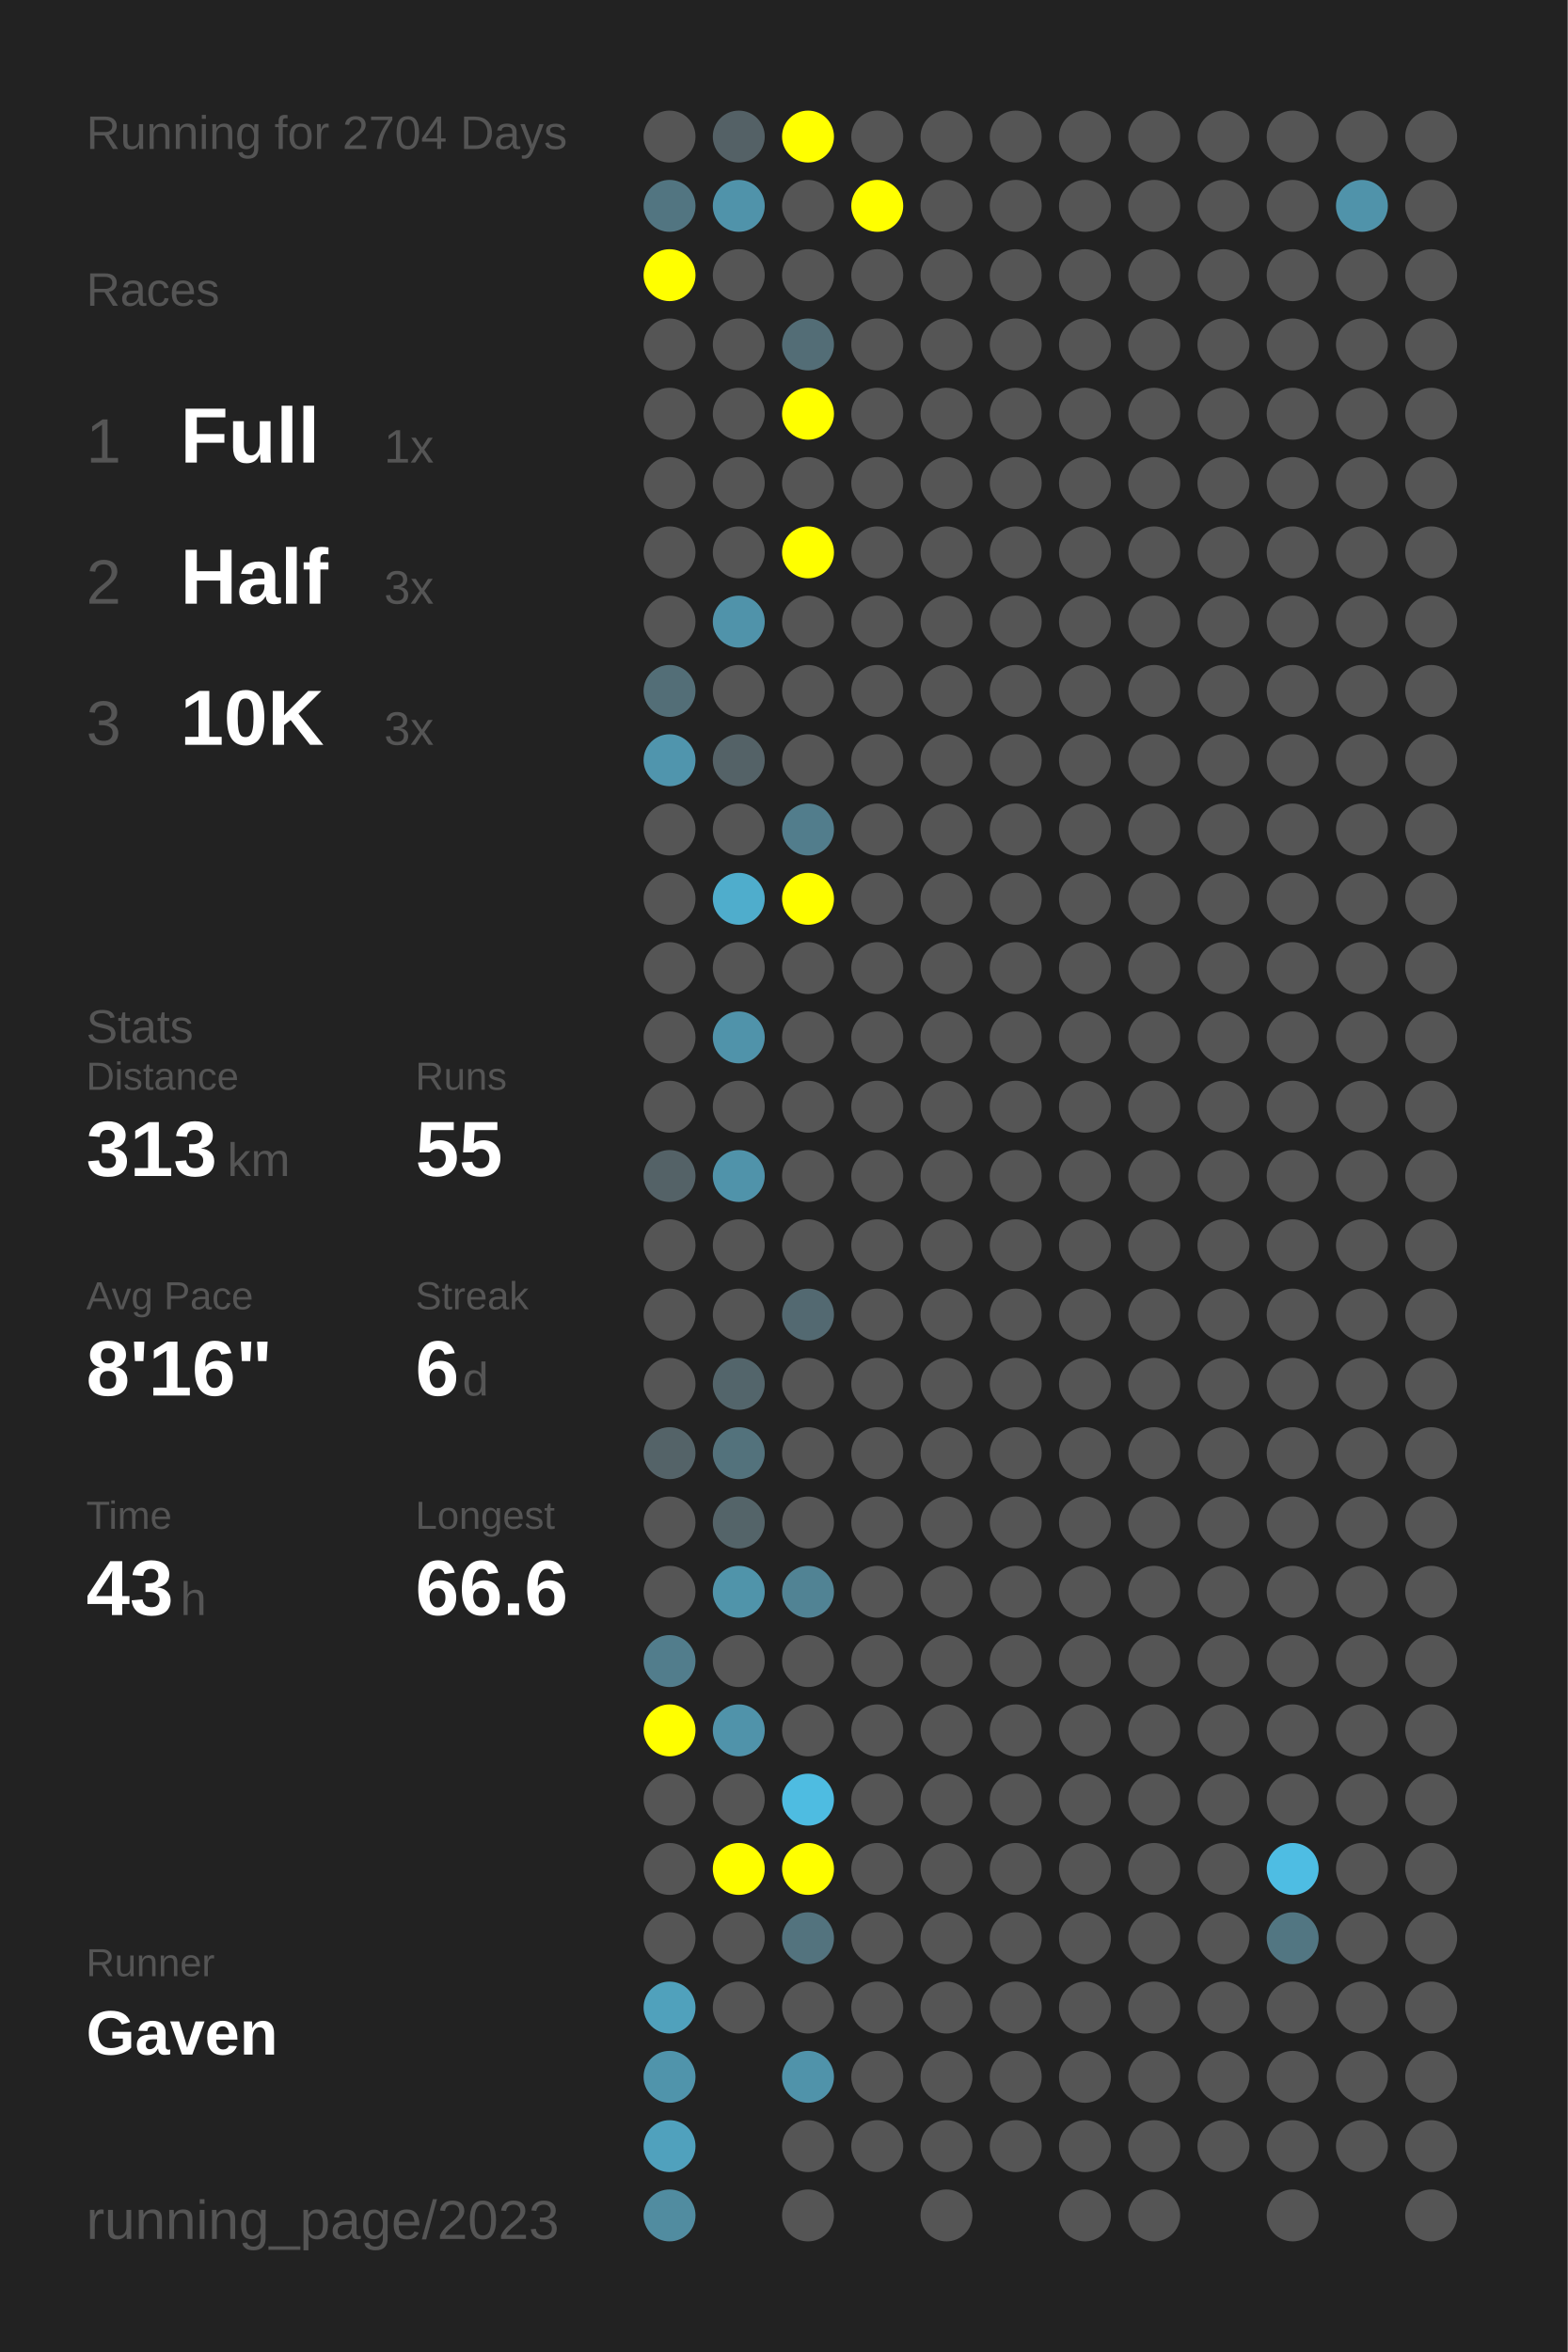
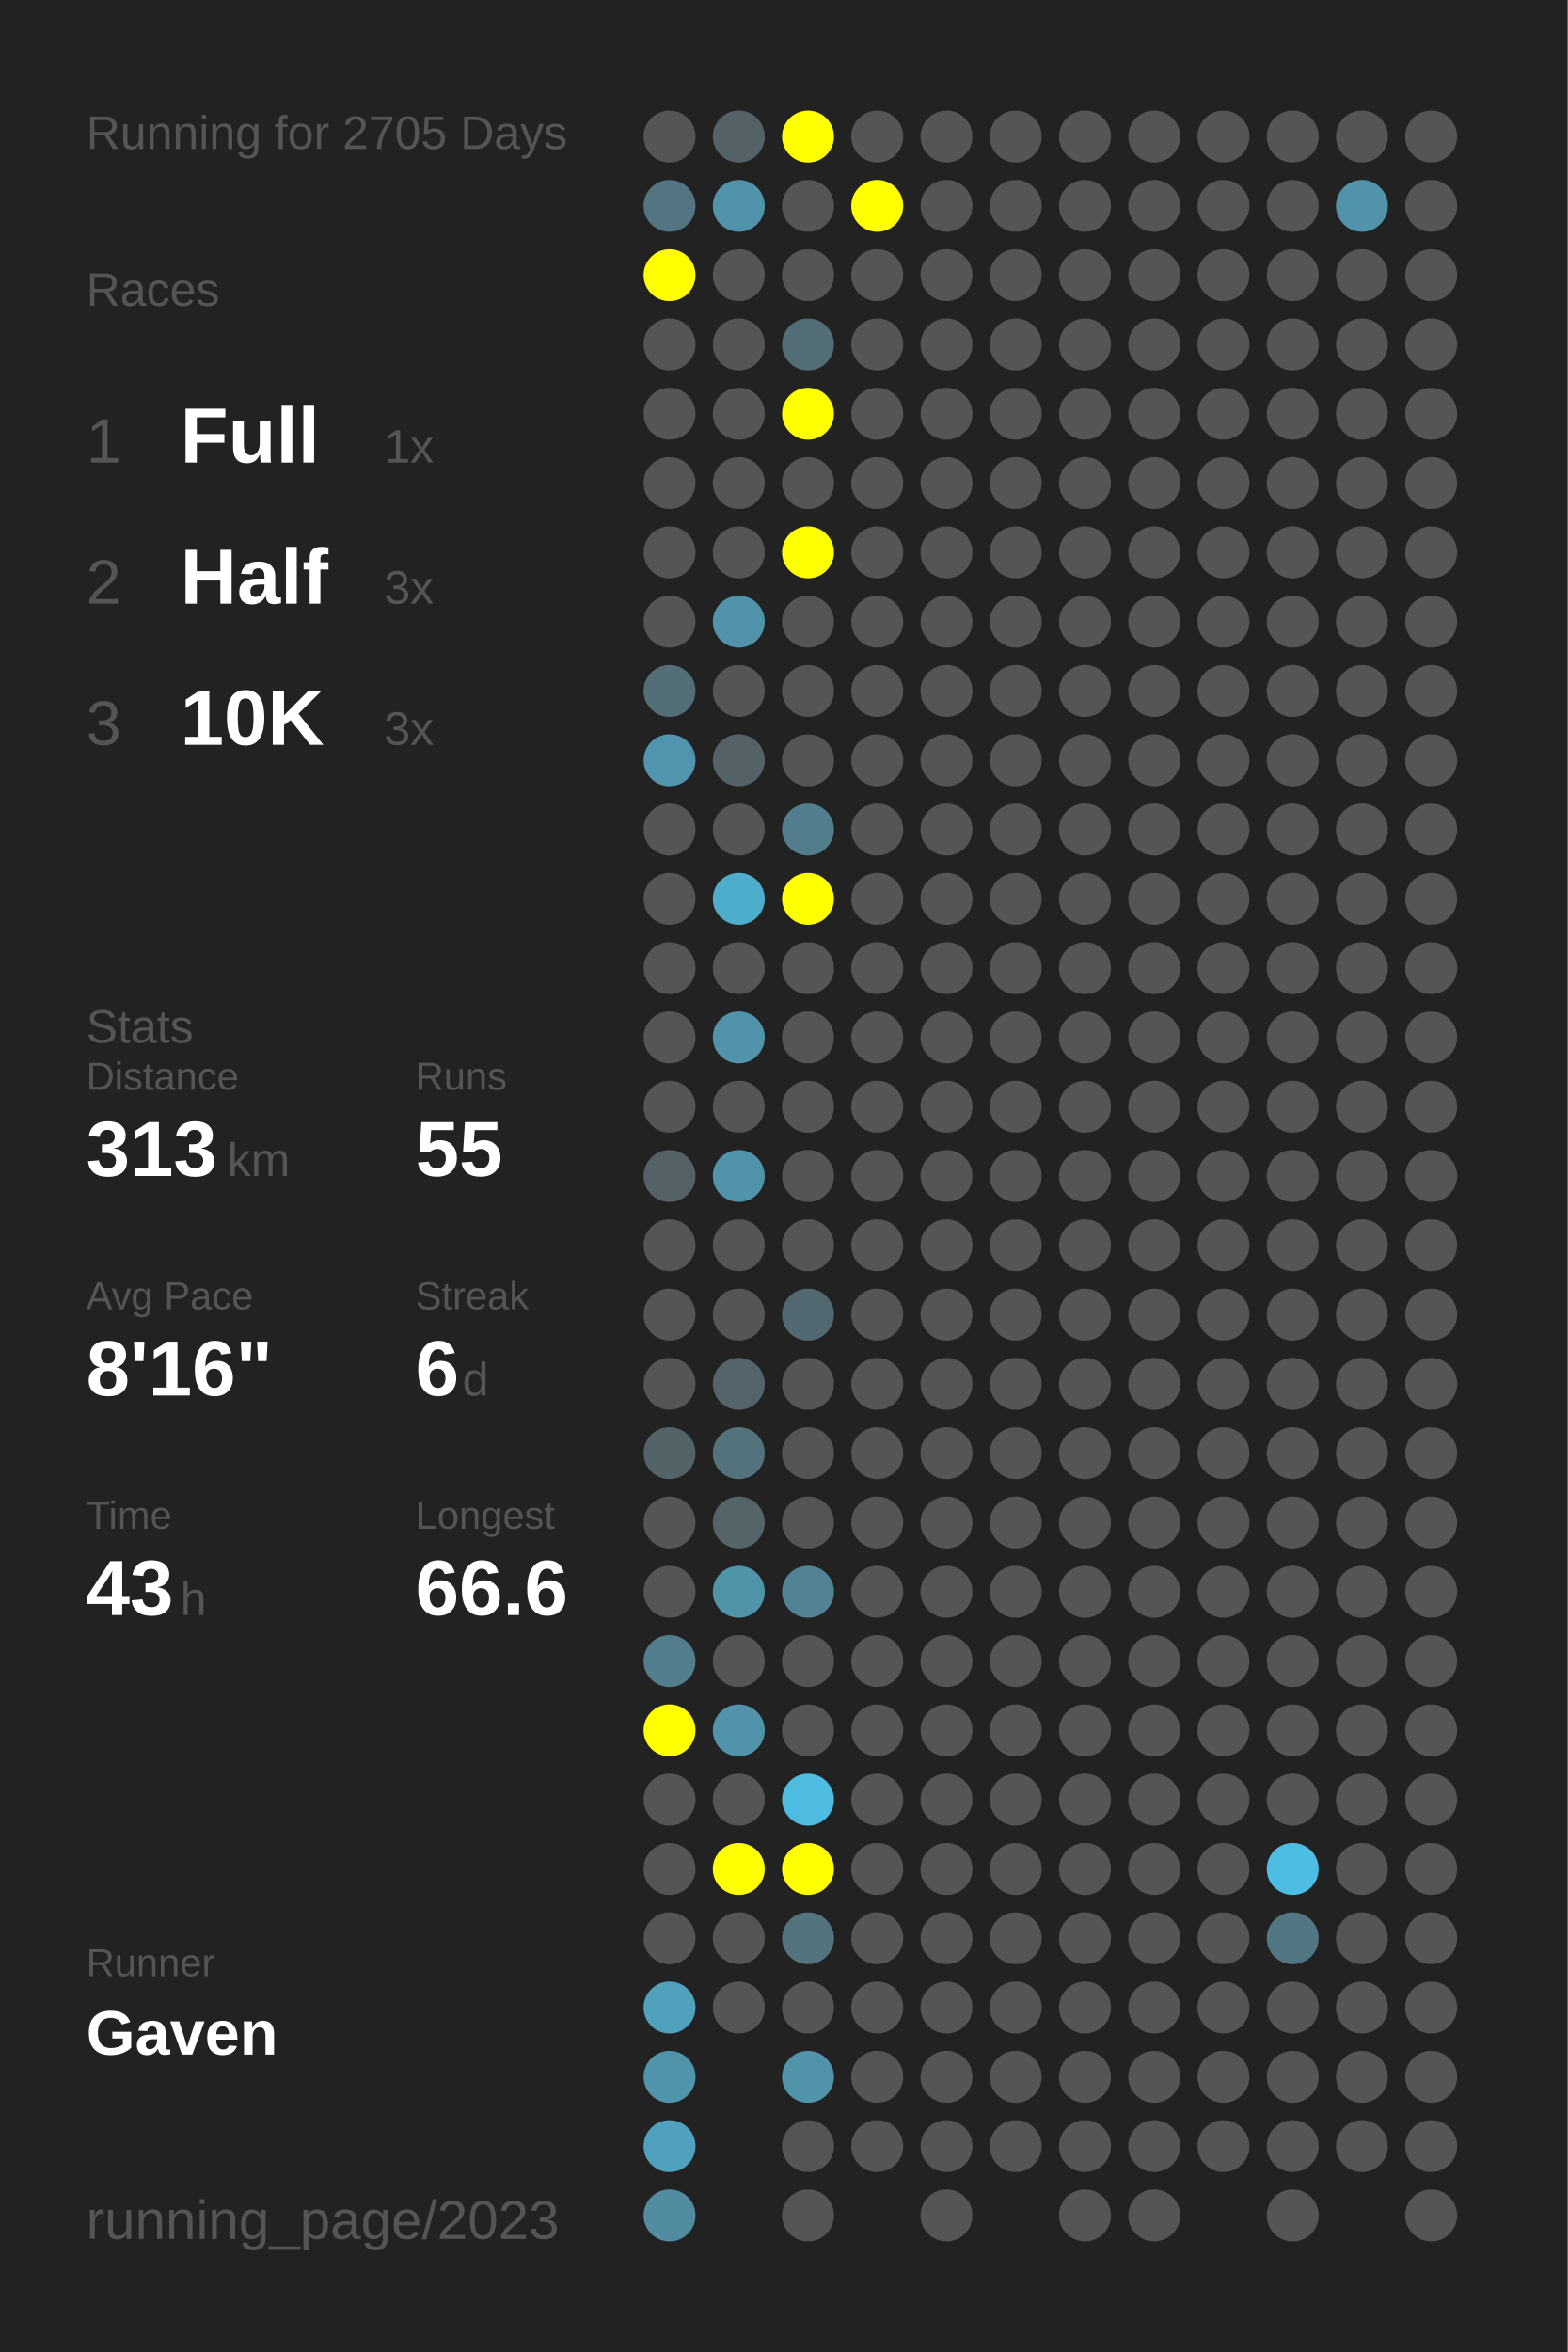
<svg xmlns="http://www.w3.org/2000/svg" baseProfile="full" height="300mm" version="1.1" viewBox="0,0,200,300" width="200mm">
  <defs />
  <rect fill="#222222" height="300" width="200" x="0" y="0" />
-   <text fill="#555555" style="font-size:6px; font-family:Arial;" x="11" y="19">Running for 2704 Days</text>
+   <text fill="#555555" style="font-size:6px; font-family:Arial;" x="11" y="19">Running for 2705 Days</text>
  <text fill="#555555" style="font-size:6px; font-family:Arial;" x="11" y="39">Races</text>
  <text fill="#555555" style="font-size:8px; font-family:Arial;" x="11" y="59">1</text>
  <text fill="#FFFFFF" style="font-size:10px; font-family:Arial; font-weight:bold;" x="23" y="59">Full</text>
  <text fill="#555555" style="font-size:6px; font-family:Arial;" x="49" y="59">1x</text>
  <text fill="#555555" style="font-size:8px; font-family:Arial;" x="11" y="77">2</text>
  <text fill="#FFFFFF" style="font-size:10px; font-family:Arial; font-weight:bold;" x="23" y="77">Half</text>
  <text fill="#555555" style="font-size:6px; font-family:Arial;" x="49" y="77">3x</text>
  <text fill="#555555" style="font-size:8px; font-family:Arial;" x="11" y="95">3</text>
  <text fill="#FFFFFF" style="font-size:10px; font-family:Arial; font-weight:bold;" x="23" y="95">10K</text>
  <text fill="#555555" style="font-size:6px; font-family:Arial;" x="49" y="95">3x</text>
  <text fill="#555555" style="font-size:6px; font-family:Arial;" x="11" y="133">Stats</text>
  <text fill="#555555" style="font-size:5px; font-family:Arial;" x="11" y="139">Distance</text>
  <text fill="#FFFFFF" style="font-size:10px; font-family:Arial; font-weight:bold;" x="11" y="150">313</text>
  <text fill="#555555" style="font-size:6px; font-family:Arial;" x="29" y="150">km</text>
  <text fill="#555555" style="font-size:5px; font-family:Arial;" x="53" y="139">Runs</text>
  <text fill="#FFFFFF" style="font-size:10px; font-family:Arial; font-weight:bold;" x="53" y="150">55</text>
  <text fill="#555555" style="font-size:5px; font-family:Arial;" x="11" y="167">Avg Pace</text>
  <text fill="#FFFFFF" style="font-size:10px; font-family:Arial; font-weight:bold;" x="11" y="178">8'16"</text>
  <text fill="#555555" style="font-size:5px; font-family:Arial;" x="53" y="167">Streak</text>
  <text fill="#FFFFFF" style="font-size:10px; font-family:Arial; font-weight:bold;" x="53" y="178">6</text>
  <text fill="#555555" style="font-size:6px; font-family:Arial;" x="59" y="178">d</text>
  <text fill="#555555" style="font-size:5px; font-family:Arial;" x="11" y="195">Time</text>
  <text fill="#FFFFFF" style="font-size:10px; font-family:Arial; font-weight:bold;" x="11" y="206">43</text>
  <text fill="#555555" style="font-size:6px; font-family:Arial;" x="23" y="206">h</text>
  <text fill="#555555" style="font-size:5px; font-family:Arial;" x="53" y="195">Longest</text>
  <text fill="#FFFFFF" style="font-size:10px; font-family:Arial; font-weight:bold;" x="53" y="206">66.6</text>
  <text fill="#555555" style="font-size:5px; font-family:Arial;" x="11" y="252.065">Runner</text>
  <text fill="#FFFFFF" style="font-size:8px; font-family:Arial; font-weight:bold;" x="11" y="262.065">Gaven</text>
  <text fill="#555555" style="font-size:7px; font-family:Arial;" x="11" y="285.581">running_page/2023</text>
  <circle cx="85.417" cy="17.419" fill="#555555" r="3.312" />
  <circle cx="85.417" cy="26.258" fill="#527581" r="3.312" />
  <circle cx="85.417" cy="35.097" fill="#FFFF00" r="3.312" />
  <circle cx="85.417" cy="43.935" fill="#555555" r="3.312" />
  <circle cx="85.417" cy="52.774" fill="#555555" r="3.312" />
  <circle cx="85.417" cy="61.613" fill="#555555" r="3.312" />
  <circle cx="85.417" cy="70.452" fill="#555555" r="3.312" />
  <circle cx="85.417" cy="79.29" fill="#555555" r="3.312" />
  <circle cx="85.417" cy="88.129" fill="#536e77" r="3.312" />
  <circle cx="85.417" cy="96.968" fill="#5095ad" r="3.312" />
  <circle cx="85.417" cy="105.806" fill="#555555" r="3.312" />
  <circle cx="85.417" cy="114.645" fill="#555555" r="3.312" />
  <circle cx="85.417" cy="123.484" fill="#555555" r="3.312" />
  <circle cx="85.417" cy="132.323" fill="#555555" r="3.312" />
  <circle cx="85.417" cy="141.161" fill="#555555" r="3.312" />
  <circle cx="85.417" cy="150" fill="#546267" r="3.312" />
  <circle cx="85.417" cy="158.839" fill="#555555" r="3.312" />
  <circle cx="85.417" cy="167.677" fill="#555555" r="3.312" />
  <circle cx="85.417" cy="176.516" fill="#555555" r="3.312" />
  <circle cx="85.417" cy="185.355" fill="#546368" r="3.312" />
  <circle cx="85.417" cy="194.194" fill="#555555" r="3.312" />
  <circle cx="85.417" cy="203.032" fill="#555555" r="3.312" />
  <circle cx="85.417" cy="211.871" fill="#527d8c" r="3.312" />
  <circle cx="85.417" cy="220.71" fill="#FFFF00" r="3.312" />
  <circle cx="85.417" cy="229.548" fill="#555555" r="3.312" />
  <circle cx="85.417" cy="238.387" fill="#555555" r="3.312" />
  <circle cx="85.417" cy="247.226" fill="#555555" r="3.312" />
  <circle cx="85.417" cy="256.065" fill="#50a1bc" r="3.312" />
  <circle cx="85.417" cy="264.903" fill="#5094ab" r="3.312" />
  <circle cx="85.417" cy="273.742" fill="#50a1bd" r="3.312" />
  <circle cx="85.417" cy="282.581" fill="#518ca0" r="3.312" />
  <circle cx="94.25" cy="17.419" fill="#546166" r="3.312" />
  <circle cx="94.25" cy="26.258" fill="#5093aa" r="3.312" />
  <circle cx="94.25" cy="35.097" fill="#555555" r="3.312" />
  <circle cx="94.25" cy="43.935" fill="#555555" r="3.312" />
  <circle cx="94.25" cy="52.774" fill="#555555" r="3.312" />
  <circle cx="94.25" cy="61.613" fill="#555555" r="3.312" />
  <circle cx="94.25" cy="70.452" fill="#555555" r="3.312" />
  <circle cx="94.25" cy="79.29" fill="#5093aa" r="3.312" />
  <circle cx="94.25" cy="88.129" fill="#555555" r="3.312" />
  <circle cx="94.25" cy="96.968" fill="#546267" r="3.312" />
  <circle cx="94.25" cy="105.806" fill="#555555" r="3.312" />
  <circle cx="94.25" cy="114.645" fill="#4fadcc" r="3.312" />
  <circle cx="94.25" cy="123.484" fill="#555555" r="3.312" />
  <circle cx="94.25" cy="132.323" fill="#5093aa" r="3.312" />
  <circle cx="94.25" cy="141.161" fill="#555555" r="3.312" />
  <circle cx="94.25" cy="150" fill="#5093aa" r="3.312" />
  <circle cx="94.25" cy="158.839" fill="#555555" r="3.312" />
  <circle cx="94.25" cy="167.677" fill="#555555" r="3.312" />
  <circle cx="94.25" cy="176.516" fill="#53656b" r="3.312" />
  <circle cx="94.25" cy="185.355" fill="#53727c" r="3.312" />
  <circle cx="94.25" cy="194.194" fill="#546469" r="3.312" />
  <circle cx="94.25" cy="203.032" fill="#5094aa" r="3.312" />
  <circle cx="94.25" cy="211.871" fill="#555555" r="3.312" />
  <circle cx="94.25" cy="220.71" fill="#5093aa" r="3.312" />
  <circle cx="94.25" cy="229.548" fill="#555555" r="3.312" />
  <circle cx="94.25" cy="238.387" fill="#FFFF00" r="3.312" />
  <circle cx="94.25" cy="247.226" fill="#555555" r="3.312" />
  <circle cx="94.25" cy="256.065" fill="#555555" r="3.312" />
  <circle cx="103.083" cy="17.419" fill="#FFFF00" r="3.312" />
  <circle cx="103.083" cy="26.258" fill="#555555" r="3.312" />
  <circle cx="103.083" cy="35.097" fill="#555555" r="3.312" />
  <circle cx="103.083" cy="43.935" fill="#536d76" r="3.312" />
  <circle cx="103.083" cy="52.774" fill="#FFFF00" r="3.312" />
  <circle cx="103.083" cy="61.613" fill="#555555" r="3.312" />
  <circle cx="103.083" cy="70.452" fill="#FFFF00" r="3.312" />
  <circle cx="103.083" cy="79.29" fill="#555555" r="3.312" />
  <circle cx="103.083" cy="88.129" fill="#555555" r="3.312" />
  <circle cx="103.083" cy="96.968" fill="#555555" r="3.312" />
  <circle cx="103.083" cy="105.806" fill="#527d8c" r="3.312" />
  <circle cx="103.083" cy="114.645" fill="#FFFF00" r="3.312" />
  <circle cx="103.083" cy="123.484" fill="#555555" r="3.312" />
  <circle cx="103.083" cy="132.323" fill="#555555" r="3.312" />
  <circle cx="103.083" cy="141.161" fill="#555555" r="3.312" />
  <circle cx="103.083" cy="150" fill="#555555" r="3.312" />
  <circle cx="103.083" cy="158.839" fill="#555555" r="3.312" />
  <circle cx="103.083" cy="167.677" fill="#536971" r="3.312" />
  <circle cx="103.083" cy="176.516" fill="#555555" r="3.312" />
  <circle cx="103.083" cy="185.355" fill="#555555" r="3.312" />
  <circle cx="103.083" cy="194.194" fill="#555555" r="3.312" />
  <circle cx="103.083" cy="203.032" fill="#518394" r="3.312" />
  <circle cx="103.083" cy="211.871" fill="#555555" r="3.312" />
  <circle cx="103.083" cy="220.71" fill="#555555" r="3.312" />
  <circle cx="103.083" cy="229.548" fill="#4ebce1" r="3.312" />
  <circle cx="103.083" cy="238.387" fill="#FFFF00" r="3.312" />
  <circle cx="103.083" cy="247.226" fill="#53737e" r="3.312" />
  <circle cx="103.083" cy="256.065" fill="#555555" r="3.312" />
  <circle cx="103.083" cy="264.903" fill="#5093aa" r="3.312" />
  <circle cx="103.083" cy="273.742" fill="#555555" r="3.312" />
  <circle cx="103.083" cy="282.581" fill="#555555" r="3.312" />
  <circle cx="111.917" cy="17.419" fill="#555555" r="3.312" />
  <circle cx="111.917" cy="26.258" fill="#FFFF00" r="3.312" />
  <circle cx="111.917" cy="35.097" fill="#555555" r="3.312" />
  <circle cx="111.917" cy="43.935" fill="#555555" r="3.312" />
  <circle cx="111.917" cy="52.774" fill="#555555" r="3.312" />
  <circle cx="111.917" cy="61.613" fill="#555555" r="3.312" />
  <circle cx="111.917" cy="70.452" fill="#555555" r="3.312" />
  <circle cx="111.917" cy="79.29" fill="#555555" r="3.312" />
  <circle cx="111.917" cy="88.129" fill="#555555" r="3.312" />
  <circle cx="111.917" cy="96.968" fill="#555555" r="3.312" />
  <circle cx="111.917" cy="105.806" fill="#555555" r="3.312" />
  <circle cx="111.917" cy="114.645" fill="#555555" r="3.312" />
  <circle cx="111.917" cy="123.484" fill="#555555" r="3.312" />
  <circle cx="111.917" cy="132.323" fill="#555555" r="3.312" />
  <circle cx="111.917" cy="141.161" fill="#555555" r="3.312" />
  <circle cx="111.917" cy="150" fill="#555555" r="3.312" />
  <circle cx="111.917" cy="158.839" fill="#555555" r="3.312" />
  <circle cx="111.917" cy="167.677" fill="#555555" r="3.312" />
  <circle cx="111.917" cy="176.516" fill="#555555" r="3.312" />
  <circle cx="111.917" cy="185.355" fill="#555555" r="3.312" />
  <circle cx="111.917" cy="194.194" fill="#555555" r="3.312" />
  <circle cx="111.917" cy="203.032" fill="#555555" r="3.312" />
  <circle cx="111.917" cy="211.871" fill="#555555" r="3.312" />
  <circle cx="111.917" cy="220.71" fill="#555555" r="3.312" />
  <circle cx="111.917" cy="229.548" fill="#555555" r="3.312" />
  <circle cx="111.917" cy="238.387" fill="#555555" r="3.312" />
  <circle cx="111.917" cy="247.226" fill="#555555" r="3.312" />
  <circle cx="111.917" cy="256.065" fill="#555555" r="3.312" />
  <circle cx="111.917" cy="264.903" fill="#555555" r="3.312" />
  <circle cx="111.917" cy="273.742" fill="#555555" r="3.312" />
  <circle cx="120.75" cy="17.419" fill="#555555" r="3.312" />
  <circle cx="120.75" cy="26.258" fill="#555555" r="3.312" />
  <circle cx="120.75" cy="35.097" fill="#555555" r="3.312" />
  <circle cx="120.75" cy="43.935" fill="#555555" r="3.312" />
  <circle cx="120.75" cy="52.774" fill="#555555" r="3.312" />
  <circle cx="120.75" cy="61.613" fill="#555555" r="3.312" />
  <circle cx="120.75" cy="70.452" fill="#555555" r="3.312" />
  <circle cx="120.75" cy="79.29" fill="#555555" r="3.312" />
  <circle cx="120.75" cy="88.129" fill="#555555" r="3.312" />
  <circle cx="120.75" cy="96.968" fill="#555555" r="3.312" />
  <circle cx="120.75" cy="105.806" fill="#555555" r="3.312" />
  <circle cx="120.75" cy="114.645" fill="#555555" r="3.312" />
  <circle cx="120.75" cy="123.484" fill="#555555" r="3.312" />
  <circle cx="120.75" cy="132.323" fill="#555555" r="3.312" />
  <circle cx="120.75" cy="141.161" fill="#555555" r="3.312" />
  <circle cx="120.75" cy="150" fill="#555555" r="3.312" />
  <circle cx="120.75" cy="158.839" fill="#555555" r="3.312" />
  <circle cx="120.75" cy="167.677" fill="#555555" r="3.312" />
  <circle cx="120.75" cy="176.516" fill="#555555" r="3.312" />
  <circle cx="120.75" cy="185.355" fill="#555555" r="3.312" />
  <circle cx="120.75" cy="194.194" fill="#555555" r="3.312" />
  <circle cx="120.75" cy="203.032" fill="#555555" r="3.312" />
  <circle cx="120.75" cy="211.871" fill="#555555" r="3.312" />
  <circle cx="120.75" cy="220.71" fill="#555555" r="3.312" />
  <circle cx="120.75" cy="229.548" fill="#555555" r="3.312" />
  <circle cx="120.75" cy="238.387" fill="#555555" r="3.312" />
  <circle cx="120.75" cy="247.226" fill="#555555" r="3.312" />
  <circle cx="120.75" cy="256.065" fill="#555555" r="3.312" />
  <circle cx="120.75" cy="264.903" fill="#555555" r="3.312" />
  <circle cx="120.75" cy="273.742" fill="#555555" r="3.312" />
  <circle cx="120.75" cy="282.581" fill="#555555" r="3.312" />
  <circle cx="129.583" cy="17.419" fill="#555555" r="3.312" />
  <circle cx="129.583" cy="26.258" fill="#555555" r="3.312" />
  <circle cx="129.583" cy="35.097" fill="#555555" r="3.312" />
  <circle cx="129.583" cy="43.935" fill="#555555" r="3.312" />
  <circle cx="129.583" cy="52.774" fill="#555555" r="3.312" />
  <circle cx="129.583" cy="61.613" fill="#555555" r="3.312" />
  <circle cx="129.583" cy="70.452" fill="#555555" r="3.312" />
  <circle cx="129.583" cy="79.29" fill="#555555" r="3.312" />
  <circle cx="129.583" cy="88.129" fill="#555555" r="3.312" />
  <circle cx="129.583" cy="96.968" fill="#555555" r="3.312" />
  <circle cx="129.583" cy="105.806" fill="#555555" r="3.312" />
  <circle cx="129.583" cy="114.645" fill="#555555" r="3.312" />
  <circle cx="129.583" cy="123.484" fill="#555555" r="3.312" />
  <circle cx="129.583" cy="132.323" fill="#555555" r="3.312" />
  <circle cx="129.583" cy="141.161" fill="#555555" r="3.312" />
  <circle cx="129.583" cy="150" fill="#555555" r="3.312" />
  <circle cx="129.583" cy="158.839" fill="#555555" r="3.312" />
  <circle cx="129.583" cy="167.677" fill="#555555" r="3.312" />
  <circle cx="129.583" cy="176.516" fill="#555555" r="3.312" />
  <circle cx="129.583" cy="185.355" fill="#555555" r="3.312" />
  <circle cx="129.583" cy="194.194" fill="#555555" r="3.312" />
  <circle cx="129.583" cy="203.032" fill="#555555" r="3.312" />
  <circle cx="129.583" cy="211.871" fill="#555555" r="3.312" />
  <circle cx="129.583" cy="220.71" fill="#555555" r="3.312" />
  <circle cx="129.583" cy="229.548" fill="#555555" r="3.312" />
  <circle cx="129.583" cy="238.387" fill="#555555" r="3.312" />
  <circle cx="129.583" cy="247.226" fill="#555555" r="3.312" />
  <circle cx="129.583" cy="256.065" fill="#555555" r="3.312" />
  <circle cx="129.583" cy="264.903" fill="#555555" r="3.312" />
  <circle cx="129.583" cy="273.742" fill="#555555" r="3.312" />
  <circle cx="138.417" cy="17.419" fill="#555555" r="3.312" />
  <circle cx="138.417" cy="26.258" fill="#555555" r="3.312" />
  <circle cx="138.417" cy="35.097" fill="#555555" r="3.312" />
  <circle cx="138.417" cy="43.935" fill="#555555" r="3.312" />
  <circle cx="138.417" cy="52.774" fill="#555555" r="3.312" />
  <circle cx="138.417" cy="61.613" fill="#555555" r="3.312" />
  <circle cx="138.417" cy="70.452" fill="#555555" r="3.312" />
  <circle cx="138.417" cy="79.29" fill="#555555" r="3.312" />
  <circle cx="138.417" cy="88.129" fill="#555555" r="3.312" />
  <circle cx="138.417" cy="96.968" fill="#555555" r="3.312" />
  <circle cx="138.417" cy="105.806" fill="#555555" r="3.312" />
  <circle cx="138.417" cy="114.645" fill="#555555" r="3.312" />
  <circle cx="138.417" cy="123.484" fill="#555555" r="3.312" />
  <circle cx="138.417" cy="132.323" fill="#555555" r="3.312" />
  <circle cx="138.417" cy="141.161" fill="#555555" r="3.312" />
  <circle cx="138.417" cy="150" fill="#555555" r="3.312" />
  <circle cx="138.417" cy="158.839" fill="#555555" r="3.312" />
  <circle cx="138.417" cy="167.677" fill="#555555" r="3.312" />
  <circle cx="138.417" cy="176.516" fill="#555555" r="3.312" />
  <circle cx="138.417" cy="185.355" fill="#555555" r="3.312" />
  <circle cx="138.417" cy="194.194" fill="#555555" r="3.312" />
  <circle cx="138.417" cy="203.032" fill="#555555" r="3.312" />
  <circle cx="138.417" cy="211.871" fill="#555555" r="3.312" />
  <circle cx="138.417" cy="220.71" fill="#555555" r="3.312" />
  <circle cx="138.417" cy="229.548" fill="#555555" r="3.312" />
  <circle cx="138.417" cy="238.387" fill="#555555" r="3.312" />
  <circle cx="138.417" cy="247.226" fill="#555555" r="3.312" />
  <circle cx="138.417" cy="256.065" fill="#555555" r="3.312" />
  <circle cx="138.417" cy="264.903" fill="#555555" r="3.312" />
  <circle cx="138.417" cy="273.742" fill="#555555" r="3.312" />
  <circle cx="138.417" cy="282.581" fill="#555555" r="3.312" />
  <circle cx="147.25" cy="17.419" fill="#555555" r="3.312" />
  <circle cx="147.25" cy="26.258" fill="#555555" r="3.312" />
  <circle cx="147.25" cy="35.097" fill="#555555" r="3.312" />
  <circle cx="147.25" cy="43.935" fill="#555555" r="3.312" />
  <circle cx="147.25" cy="52.774" fill="#555555" r="3.312" />
  <circle cx="147.25" cy="61.613" fill="#555555" r="3.312" />
  <circle cx="147.25" cy="70.452" fill="#555555" r="3.312" />
  <circle cx="147.25" cy="79.29" fill="#555555" r="3.312" />
  <circle cx="147.25" cy="88.129" fill="#555555" r="3.312" />
  <circle cx="147.25" cy="96.968" fill="#555555" r="3.312" />
  <circle cx="147.25" cy="105.806" fill="#555555" r="3.312" />
  <circle cx="147.25" cy="114.645" fill="#555555" r="3.312" />
  <circle cx="147.25" cy="123.484" fill="#555555" r="3.312" />
  <circle cx="147.25" cy="132.323" fill="#555555" r="3.312" />
  <circle cx="147.25" cy="141.161" fill="#555555" r="3.312" />
  <circle cx="147.25" cy="150" fill="#555555" r="3.312" />
  <circle cx="147.25" cy="158.839" fill="#555555" r="3.312" />
  <circle cx="147.25" cy="167.677" fill="#555555" r="3.312" />
  <circle cx="147.25" cy="176.516" fill="#555555" r="3.312" />
  <circle cx="147.25" cy="185.355" fill="#555555" r="3.312" />
  <circle cx="147.25" cy="194.194" fill="#555555" r="3.312" />
  <circle cx="147.25" cy="203.032" fill="#555555" r="3.312" />
  <circle cx="147.25" cy="211.871" fill="#555555" r="3.312" />
  <circle cx="147.25" cy="220.71" fill="#555555" r="3.312" />
  <circle cx="147.25" cy="229.548" fill="#555555" r="3.312" />
  <circle cx="147.25" cy="238.387" fill="#555555" r="3.312" />
  <circle cx="147.25" cy="247.226" fill="#555555" r="3.312" />
  <circle cx="147.25" cy="256.065" fill="#555555" r="3.312" />
  <circle cx="147.25" cy="264.903" fill="#555555" r="3.312" />
  <circle cx="147.25" cy="273.742" fill="#555555" r="3.312" />
  <circle cx="147.25" cy="282.581" fill="#555555" r="3.312" />
  <circle cx="156.083" cy="17.419" fill="#555555" r="3.312" />
  <circle cx="156.083" cy="26.258" fill="#555555" r="3.312" />
  <circle cx="156.083" cy="35.097" fill="#555555" r="3.312" />
  <circle cx="156.083" cy="43.935" fill="#555555" r="3.312" />
  <circle cx="156.083" cy="52.774" fill="#555555" r="3.312" />
  <circle cx="156.083" cy="61.613" fill="#555555" r="3.312" />
  <circle cx="156.083" cy="70.452" fill="#555555" r="3.312" />
  <circle cx="156.083" cy="79.29" fill="#555555" r="3.312" />
  <circle cx="156.083" cy="88.129" fill="#555555" r="3.312" />
  <circle cx="156.083" cy="96.968" fill="#555555" r="3.312" />
  <circle cx="156.083" cy="105.806" fill="#555555" r="3.312" />
  <circle cx="156.083" cy="114.645" fill="#555555" r="3.312" />
  <circle cx="156.083" cy="123.484" fill="#555555" r="3.312" />
  <circle cx="156.083" cy="132.323" fill="#555555" r="3.312" />
  <circle cx="156.083" cy="141.161" fill="#555555" r="3.312" />
  <circle cx="156.083" cy="150" fill="#555555" r="3.312" />
  <circle cx="156.083" cy="158.839" fill="#555555" r="3.312" />
  <circle cx="156.083" cy="167.677" fill="#555555" r="3.312" />
  <circle cx="156.083" cy="176.516" fill="#555555" r="3.312" />
  <circle cx="156.083" cy="185.355" fill="#555555" r="3.312" />
  <circle cx="156.083" cy="194.194" fill="#555555" r="3.312" />
  <circle cx="156.083" cy="203.032" fill="#555555" r="3.312" />
  <circle cx="156.083" cy="211.871" fill="#555555" r="3.312" />
  <circle cx="156.083" cy="220.71" fill="#555555" r="3.312" />
  <circle cx="156.083" cy="229.548" fill="#555555" r="3.312" />
  <circle cx="156.083" cy="238.387" fill="#555555" r="3.312" />
  <circle cx="156.083" cy="247.226" fill="#555555" r="3.312" />
  <circle cx="156.083" cy="256.065" fill="#555555" r="3.312" />
  <circle cx="156.083" cy="264.903" fill="#555555" r="3.312" />
  <circle cx="156.083" cy="273.742" fill="#555555" r="3.312" />
  <circle cx="164.917" cy="17.419" fill="#555555" r="3.312" />
  <circle cx="164.917" cy="26.258" fill="#555555" r="3.312" />
  <circle cx="164.917" cy="35.097" fill="#555555" r="3.312" />
  <circle cx="164.917" cy="43.935" fill="#555555" r="3.312" />
  <circle cx="164.917" cy="52.774" fill="#555555" r="3.312" />
  <circle cx="164.917" cy="61.613" fill="#555555" r="3.312" />
  <circle cx="164.917" cy="70.452" fill="#555555" r="3.312" />
  <circle cx="164.917" cy="79.29" fill="#555555" r="3.312" />
  <circle cx="164.917" cy="88.129" fill="#555555" r="3.312" />
  <circle cx="164.917" cy="96.968" fill="#555555" r="3.312" />
  <circle cx="164.917" cy="105.806" fill="#555555" r="3.312" />
  <circle cx="164.917" cy="114.645" fill="#555555" r="3.312" />
  <circle cx="164.917" cy="123.484" fill="#555555" r="3.312" />
  <circle cx="164.917" cy="132.323" fill="#555555" r="3.312" />
  <circle cx="164.917" cy="141.161" fill="#555555" r="3.312" />
  <circle cx="164.917" cy="150" fill="#555555" r="3.312" />
  <circle cx="164.917" cy="158.839" fill="#555555" r="3.312" />
  <circle cx="164.917" cy="167.677" fill="#555555" r="3.312" />
  <circle cx="164.917" cy="176.516" fill="#555555" r="3.312" />
  <circle cx="164.917" cy="185.355" fill="#555555" r="3.312" />
  <circle cx="164.917" cy="194.194" fill="#555555" r="3.312" />
  <circle cx="164.917" cy="203.032" fill="#555555" r="3.312" />
  <circle cx="164.917" cy="211.871" fill="#555555" r="3.312" />
  <circle cx="164.917" cy="220.71" fill="#555555" r="3.312" />
  <circle cx="164.917" cy="229.548" fill="#555555" r="3.312" />
  <circle cx="164.917" cy="238.387" fill="#4ebde3" r="3.312" />
  <circle cx="164.917" cy="247.226" fill="#527682" r="3.312" />
  <circle cx="164.917" cy="256.065" fill="#555555" r="3.312" />
  <circle cx="164.917" cy="264.903" fill="#555555" r="3.312" />
  <circle cx="164.917" cy="273.742" fill="#555555" r="3.312" />
  <circle cx="164.917" cy="282.581" fill="#555555" r="3.312" />
  <circle cx="173.75" cy="17.419" fill="#555555" r="3.312" />
  <circle cx="173.75" cy="26.258" fill="#5093aa" r="3.312" />
  <circle cx="173.75" cy="35.097" fill="#555555" r="3.312" />
  <circle cx="173.75" cy="43.935" fill="#555555" r="3.312" />
  <circle cx="173.75" cy="52.774" fill="#555555" r="3.312" />
  <circle cx="173.75" cy="61.613" fill="#555555" r="3.312" />
  <circle cx="173.75" cy="70.452" fill="#555555" r="3.312" />
  <circle cx="173.75" cy="79.29" fill="#555555" r="3.312" />
  <circle cx="173.75" cy="88.129" fill="#555555" r="3.312" />
  <circle cx="173.75" cy="96.968" fill="#555555" r="3.312" />
  <circle cx="173.75" cy="105.806" fill="#555555" r="3.312" />
  <circle cx="173.75" cy="114.645" fill="#555555" r="3.312" />
  <circle cx="173.75" cy="123.484" fill="#555555" r="3.312" />
  <circle cx="173.75" cy="132.323" fill="#555555" r="3.312" />
  <circle cx="173.75" cy="141.161" fill="#555555" r="3.312" />
  <circle cx="173.75" cy="150" fill="#555555" r="3.312" />
  <circle cx="173.75" cy="158.839" fill="#555555" r="3.312" />
  <circle cx="173.75" cy="167.677" fill="#555555" r="3.312" />
  <circle cx="173.75" cy="176.516" fill="#555555" r="3.312" />
  <circle cx="173.75" cy="185.355" fill="#555555" r="3.312" />
  <circle cx="173.75" cy="194.194" fill="#555555" r="3.312" />
  <circle cx="173.75" cy="203.032" fill="#555555" r="3.312" />
  <circle cx="173.75" cy="211.871" fill="#555555" r="3.312" />
  <circle cx="173.75" cy="220.71" fill="#555555" r="3.312" />
  <circle cx="173.75" cy="229.548" fill="#555555" r="3.312" />
  <circle cx="173.75" cy="238.387" fill="#555555" r="3.312" />
  <circle cx="173.75" cy="247.226" fill="#555555" r="3.312" />
  <circle cx="173.75" cy="256.065" fill="#555555" r="3.312" />
  <circle cx="173.75" cy="264.903" fill="#555555" r="3.312" />
  <circle cx="173.75" cy="273.742" fill="#555555" r="3.312" />
  <circle cx="182.583" cy="17.419" fill="#555555" r="3.312" />
  <circle cx="182.583" cy="26.258" fill="#555555" r="3.312" />
  <circle cx="182.583" cy="35.097" fill="#555555" r="3.312" />
  <circle cx="182.583" cy="43.935" fill="#555555" r="3.312" />
  <circle cx="182.583" cy="52.774" fill="#555555" r="3.312" />
  <circle cx="182.583" cy="61.613" fill="#555555" r="3.312" />
  <circle cx="182.583" cy="70.452" fill="#555555" r="3.312" />
  <circle cx="182.583" cy="79.29" fill="#555555" r="3.312" />
  <circle cx="182.583" cy="88.129" fill="#555555" r="3.312" />
  <circle cx="182.583" cy="96.968" fill="#555555" r="3.312" />
  <circle cx="182.583" cy="105.806" fill="#555555" r="3.312" />
  <circle cx="182.583" cy="114.645" fill="#555555" r="3.312" />
  <circle cx="182.583" cy="123.484" fill="#555555" r="3.312" />
  <circle cx="182.583" cy="132.323" fill="#555555" r="3.312" />
  <circle cx="182.583" cy="141.161" fill="#555555" r="3.312" />
  <circle cx="182.583" cy="150" fill="#555555" r="3.312" />
  <circle cx="182.583" cy="158.839" fill="#555555" r="3.312" />
  <circle cx="182.583" cy="167.677" fill="#555555" r="3.312" />
  <circle cx="182.583" cy="176.516" fill="#555555" r="3.312" />
  <circle cx="182.583" cy="185.355" fill="#555555" r="3.312" />
  <circle cx="182.583" cy="194.194" fill="#555555" r="3.312" />
  <circle cx="182.583" cy="203.032" fill="#555555" r="3.312" />
  <circle cx="182.583" cy="211.871" fill="#555555" r="3.312" />
  <circle cx="182.583" cy="220.71" fill="#555555" r="3.312" />
  <circle cx="182.583" cy="229.548" fill="#555555" r="3.312" />
  <circle cx="182.583" cy="238.387" fill="#555555" r="3.312" />
  <circle cx="182.583" cy="247.226" fill="#555555" r="3.312" />
  <circle cx="182.583" cy="256.065" fill="#555555" r="3.312" />
  <circle cx="182.583" cy="264.903" fill="#555555" r="3.312" />
  <circle cx="182.583" cy="273.742" fill="#555555" r="3.312" />
  <circle cx="182.583" cy="282.581" fill="#555555" r="3.312" />
</svg>
